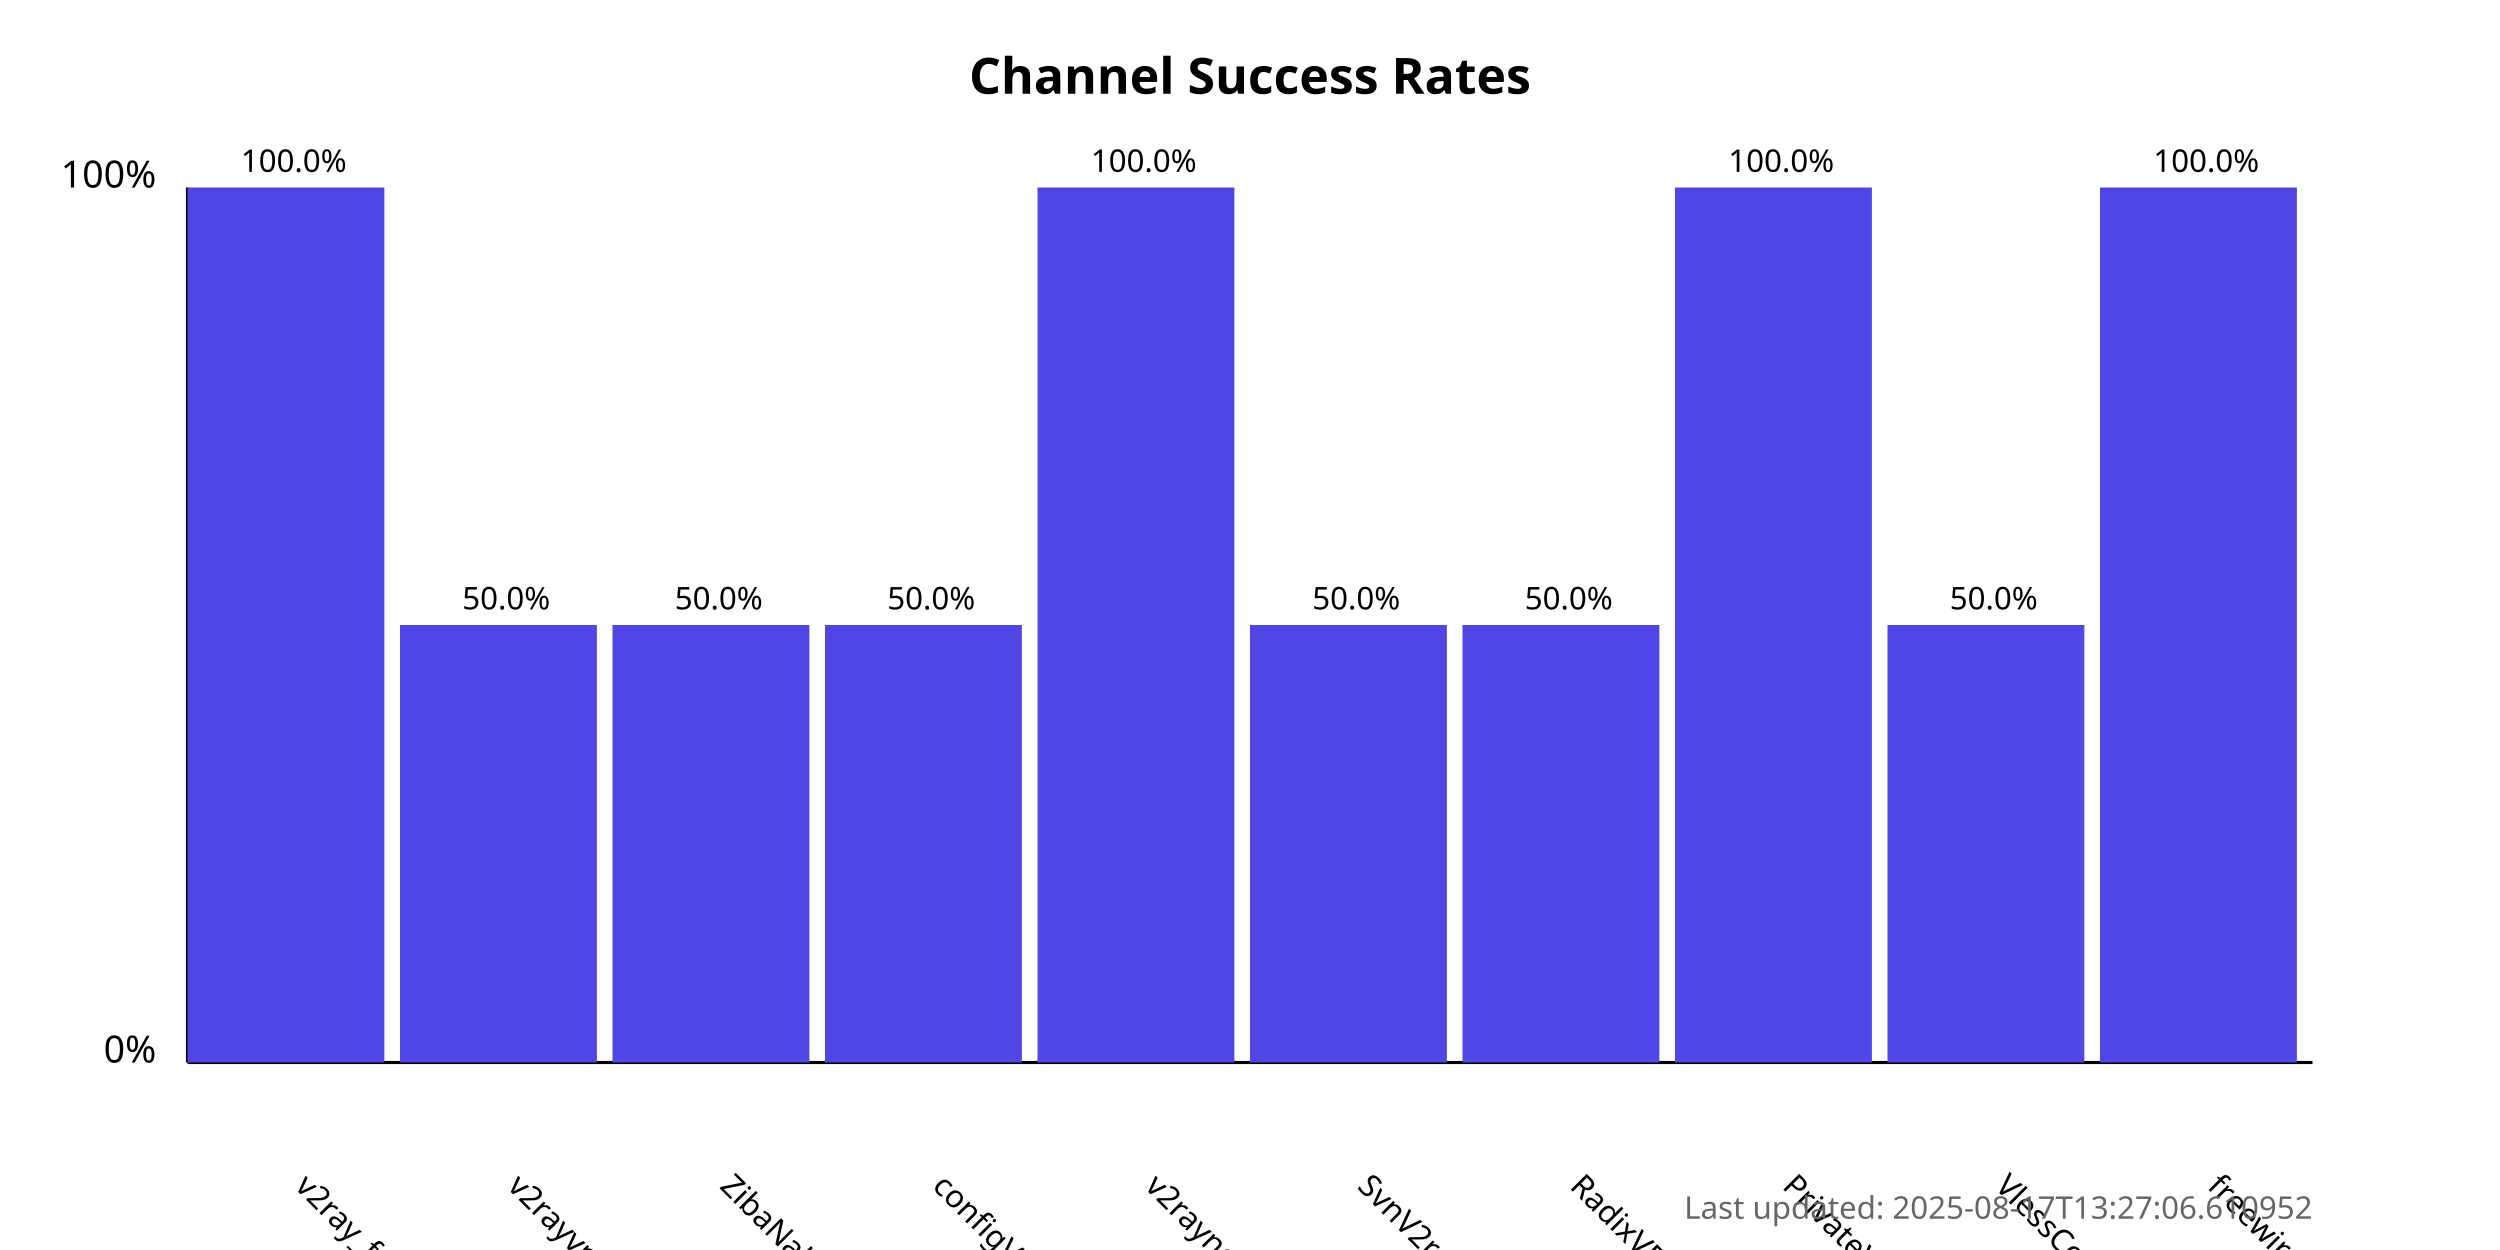
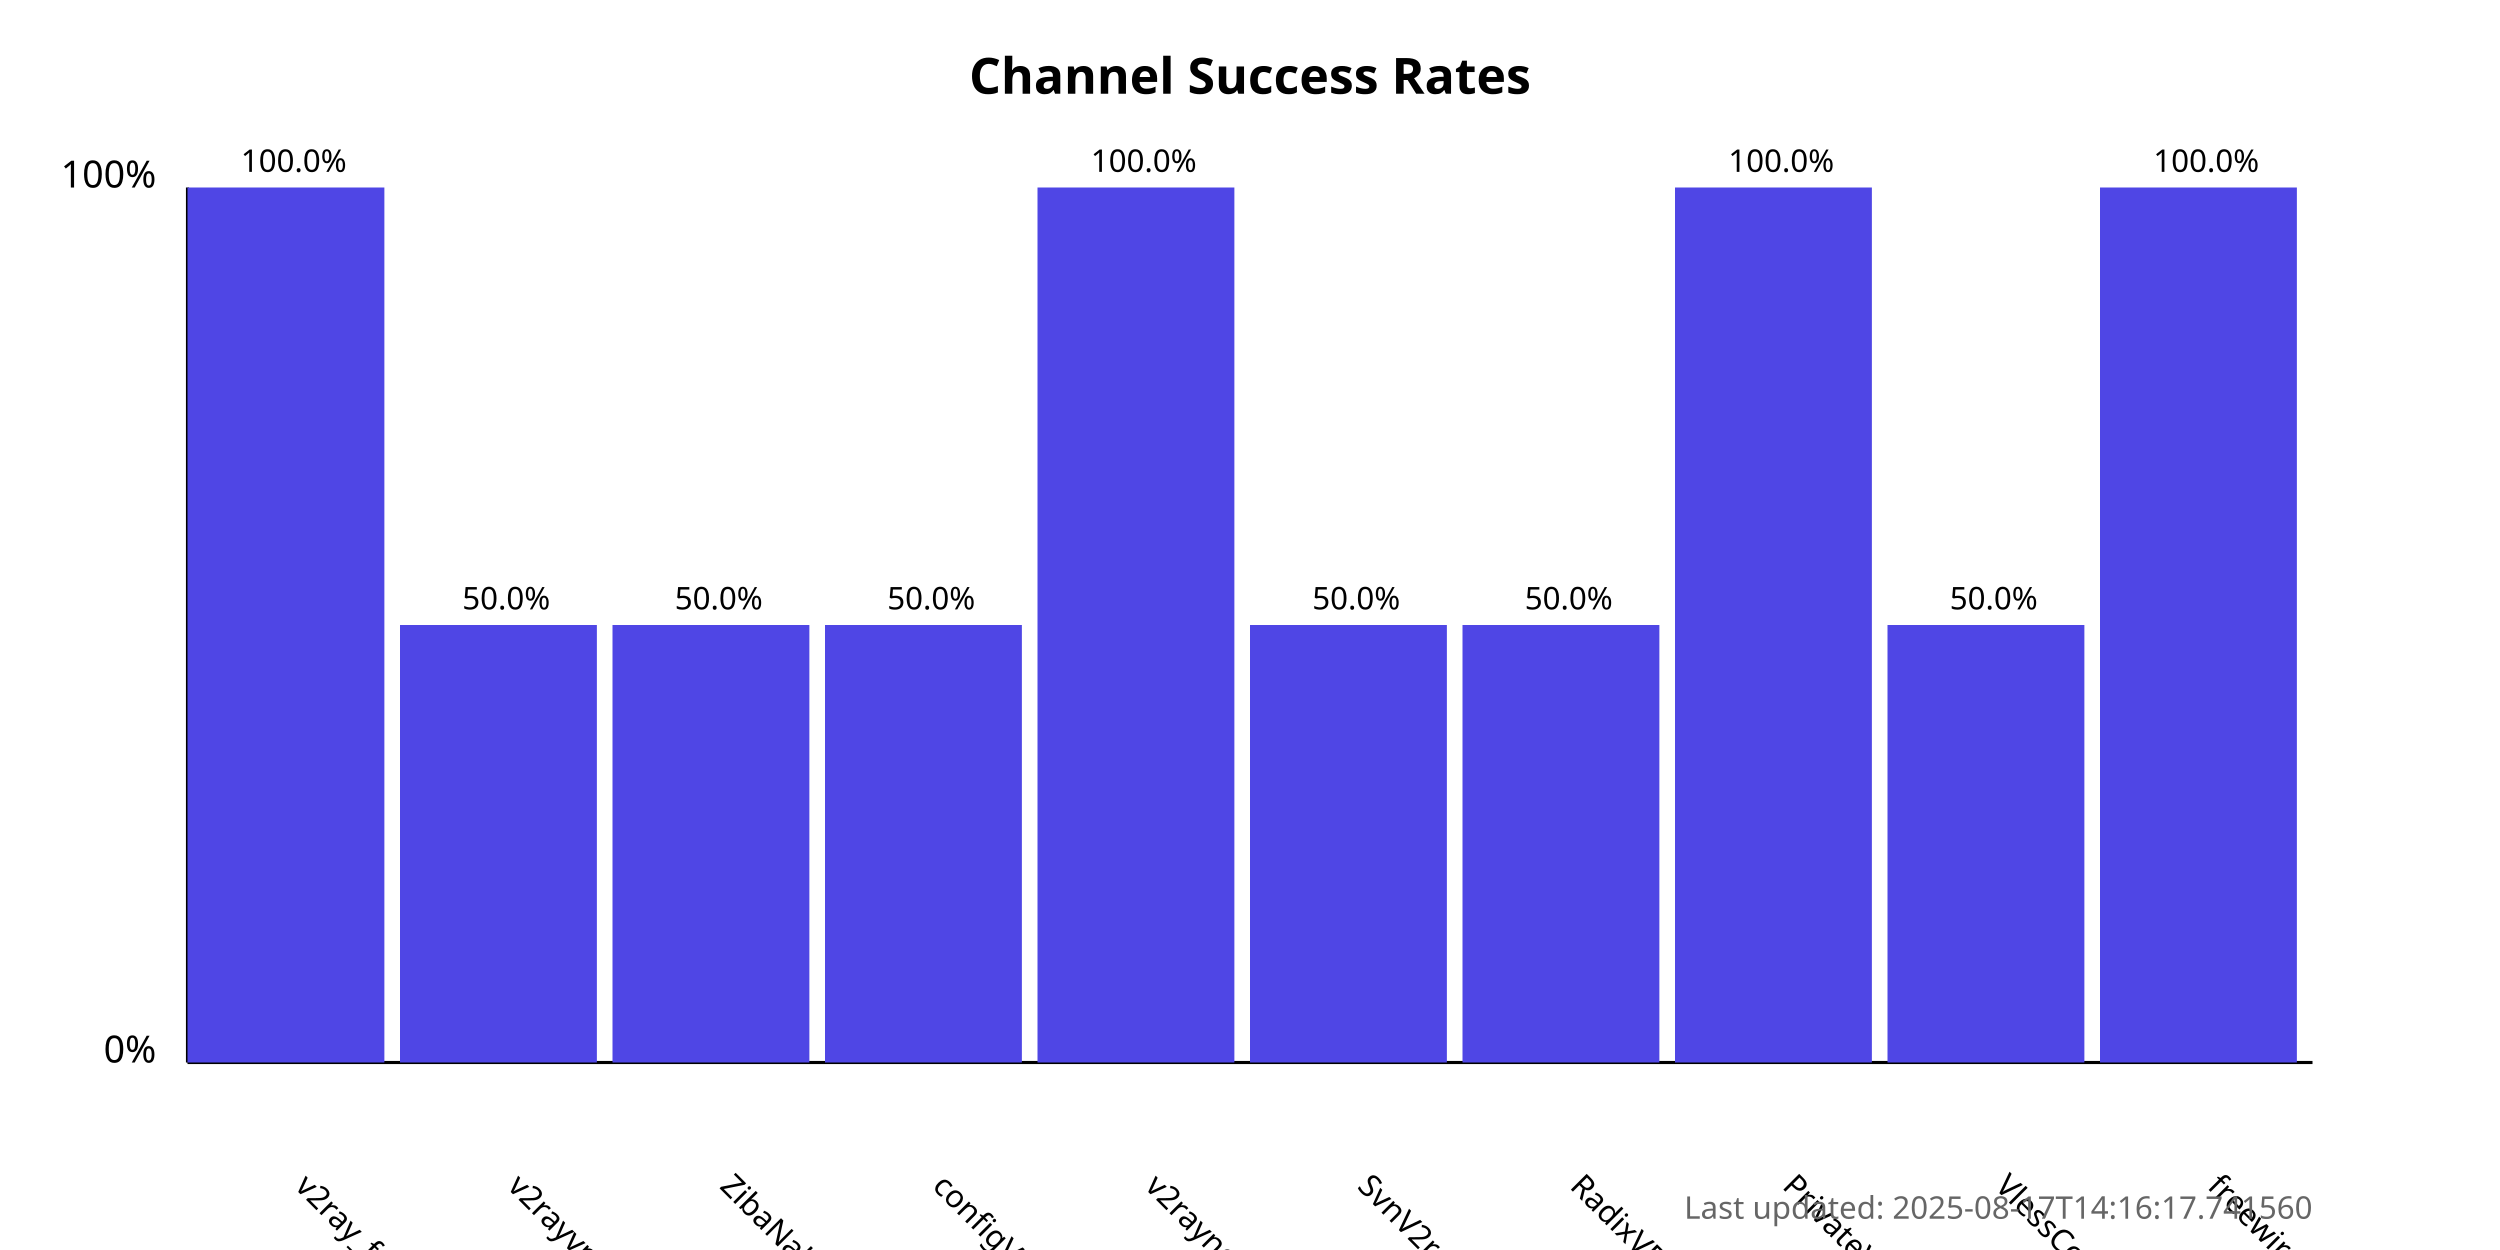
<svg xmlns="http://www.w3.org/2000/svg" width="800" height="400">
  <style>
            .chart-title { font: bold 16px sans-serif; }
            .axis-label { font: 12px sans-serif; }
            .tick-label { font: 10px sans-serif; }
            .bar { fill: #4f46e5; }
            .bar:hover { fill: #6366f1; }
            .timestamp { font: 10px sans-serif; fill: #666; }
        </style>
  <text x="400.0" y="30" text-anchor="middle" class="chart-title">
            Channel Success Rates
        </text>
  <line x1="60" y1="340" x2="60" y2="60" stroke="black" stroke-width="1" />
  <line x1="60" y1="340" x2="740" y2="340" stroke="black" stroke-width="1" />
  <text x="50" y="340" text-anchor="end" class="axis-label">0%</text>
  <text x="50" y="60" text-anchor="end" class="axis-label">100%</text>
  <g>
    <rect x="60" y="60.0" width="63.0" height="280.0" class="bar" />
    <text x="94.0" y="380" transform="rotate(45, 94.0, 380)" text-anchor="start" class="tick-label">
                v2ray_free_conf
            </text>
    <text x="94.0" y="55.0" text-anchor="middle" class="tick-label">
                100.0%
            </text>
  </g>
  <g>
    <rect x="128.0" y="200.0" width="63.0" height="140.0" class="bar" />
    <text x="162.0" y="380" transform="rotate(45, 162.0, 380)" text-anchor="start" class="tick-label">
                v2rayvpno
            </text>
    <text x="162.0" y="195.0" text-anchor="middle" class="tick-label">
                50.0%
            </text>
  </g>
  <g>
    <rect x="196.0" y="200.0" width="63.0" height="140.0" class="bar" />
    <text x="230.0" y="380" transform="rotate(45, 230.0, 380)" text-anchor="start" class="tick-label">
                ZibaNabz
            </text>
    <text x="230.0" y="195.0" text-anchor="middle" class="tick-label">
                50.0%
            </text>
  </g>
  <g>
    <rect x="264.0" y="200.0" width="63.0" height="140.0" class="bar" />
    <text x="298.0" y="380" transform="rotate(45, 298.0, 380)" text-anchor="start" class="tick-label">
                configV2rayForFree
            </text>
    <text x="298.0" y="195.0" text-anchor="middle" class="tick-label">
                50.0%
            </text>
  </g>
  <g>
    <rect x="332.0" y="60.0" width="63.0" height="280.0" class="bar" />
    <text x="366.0" y="380" transform="rotate(45, 366.0, 380)" text-anchor="start" class="tick-label">
                v2rayngvpn
            </text>
    <text x="366.0" y="55.0" text-anchor="middle" class="tick-label">
                100.0%
            </text>
  </g>
  <g>
    <rect x="400.0" y="200.0" width="63.0" height="140.0" class="bar" />
    <text x="434.0" y="380" transform="rotate(45, 434.0, 380)" text-anchor="start" class="tick-label">
                SvnV2ray
            </text>
    <text x="434.0" y="195.0" text-anchor="middle" class="tick-label">
                50.0%
            </text>
  </g>
  <g>
    <rect x="468.0" y="200.0" width="63.0" height="140.0" class="bar" />
    <text x="502.0" y="380" transform="rotate(45, 502.0, 380)" text-anchor="start" class="tick-label">
                RadixVPN
            </text>
    <text x="502.0" y="195.0" text-anchor="middle" class="tick-label">
                50.0%
            </text>
  </g>
  <g>
    <rect x="536.0" y="60.0" width="63.0" height="280.0" class="bar" />
    <text x="570.0" y="380" transform="rotate(45, 570.0, 380)" text-anchor="start" class="tick-label">
                PrivateVPNs
            </text>
    <text x="570.0" y="55.0" text-anchor="middle" class="tick-label">
                100.0%
            </text>
  </g>
  <g>
    <rect x="604.0" y="200.0" width="63.0" height="140.0" class="bar" />
    <text x="638.0" y="380" transform="rotate(45, 638.0, 380)" text-anchor="start" class="tick-label">
                VlessConfig
            </text>
    <text x="638.0" y="195.0" text-anchor="middle" class="tick-label">
                50.0%
            </text>
  </g>
  <g>
    <rect x="672.0" y="60.0" width="63.0" height="280.0" class="bar" />
    <text x="706.0" y="380" transform="rotate(45, 706.0, 380)" text-anchor="start" class="tick-label">
                freewireguard
            </text>
    <text x="706.0" y="55.0" text-anchor="middle" class="tick-label">
                100.0%
            </text>
  </g>
  <text x="740" y="390" text-anchor="end" class="timestamp">
-             Last updated: 2025-08-17T13:27:06.610952
+             Last updated: 2025-08-17T14:16:17.741560
        </text>
</svg>
